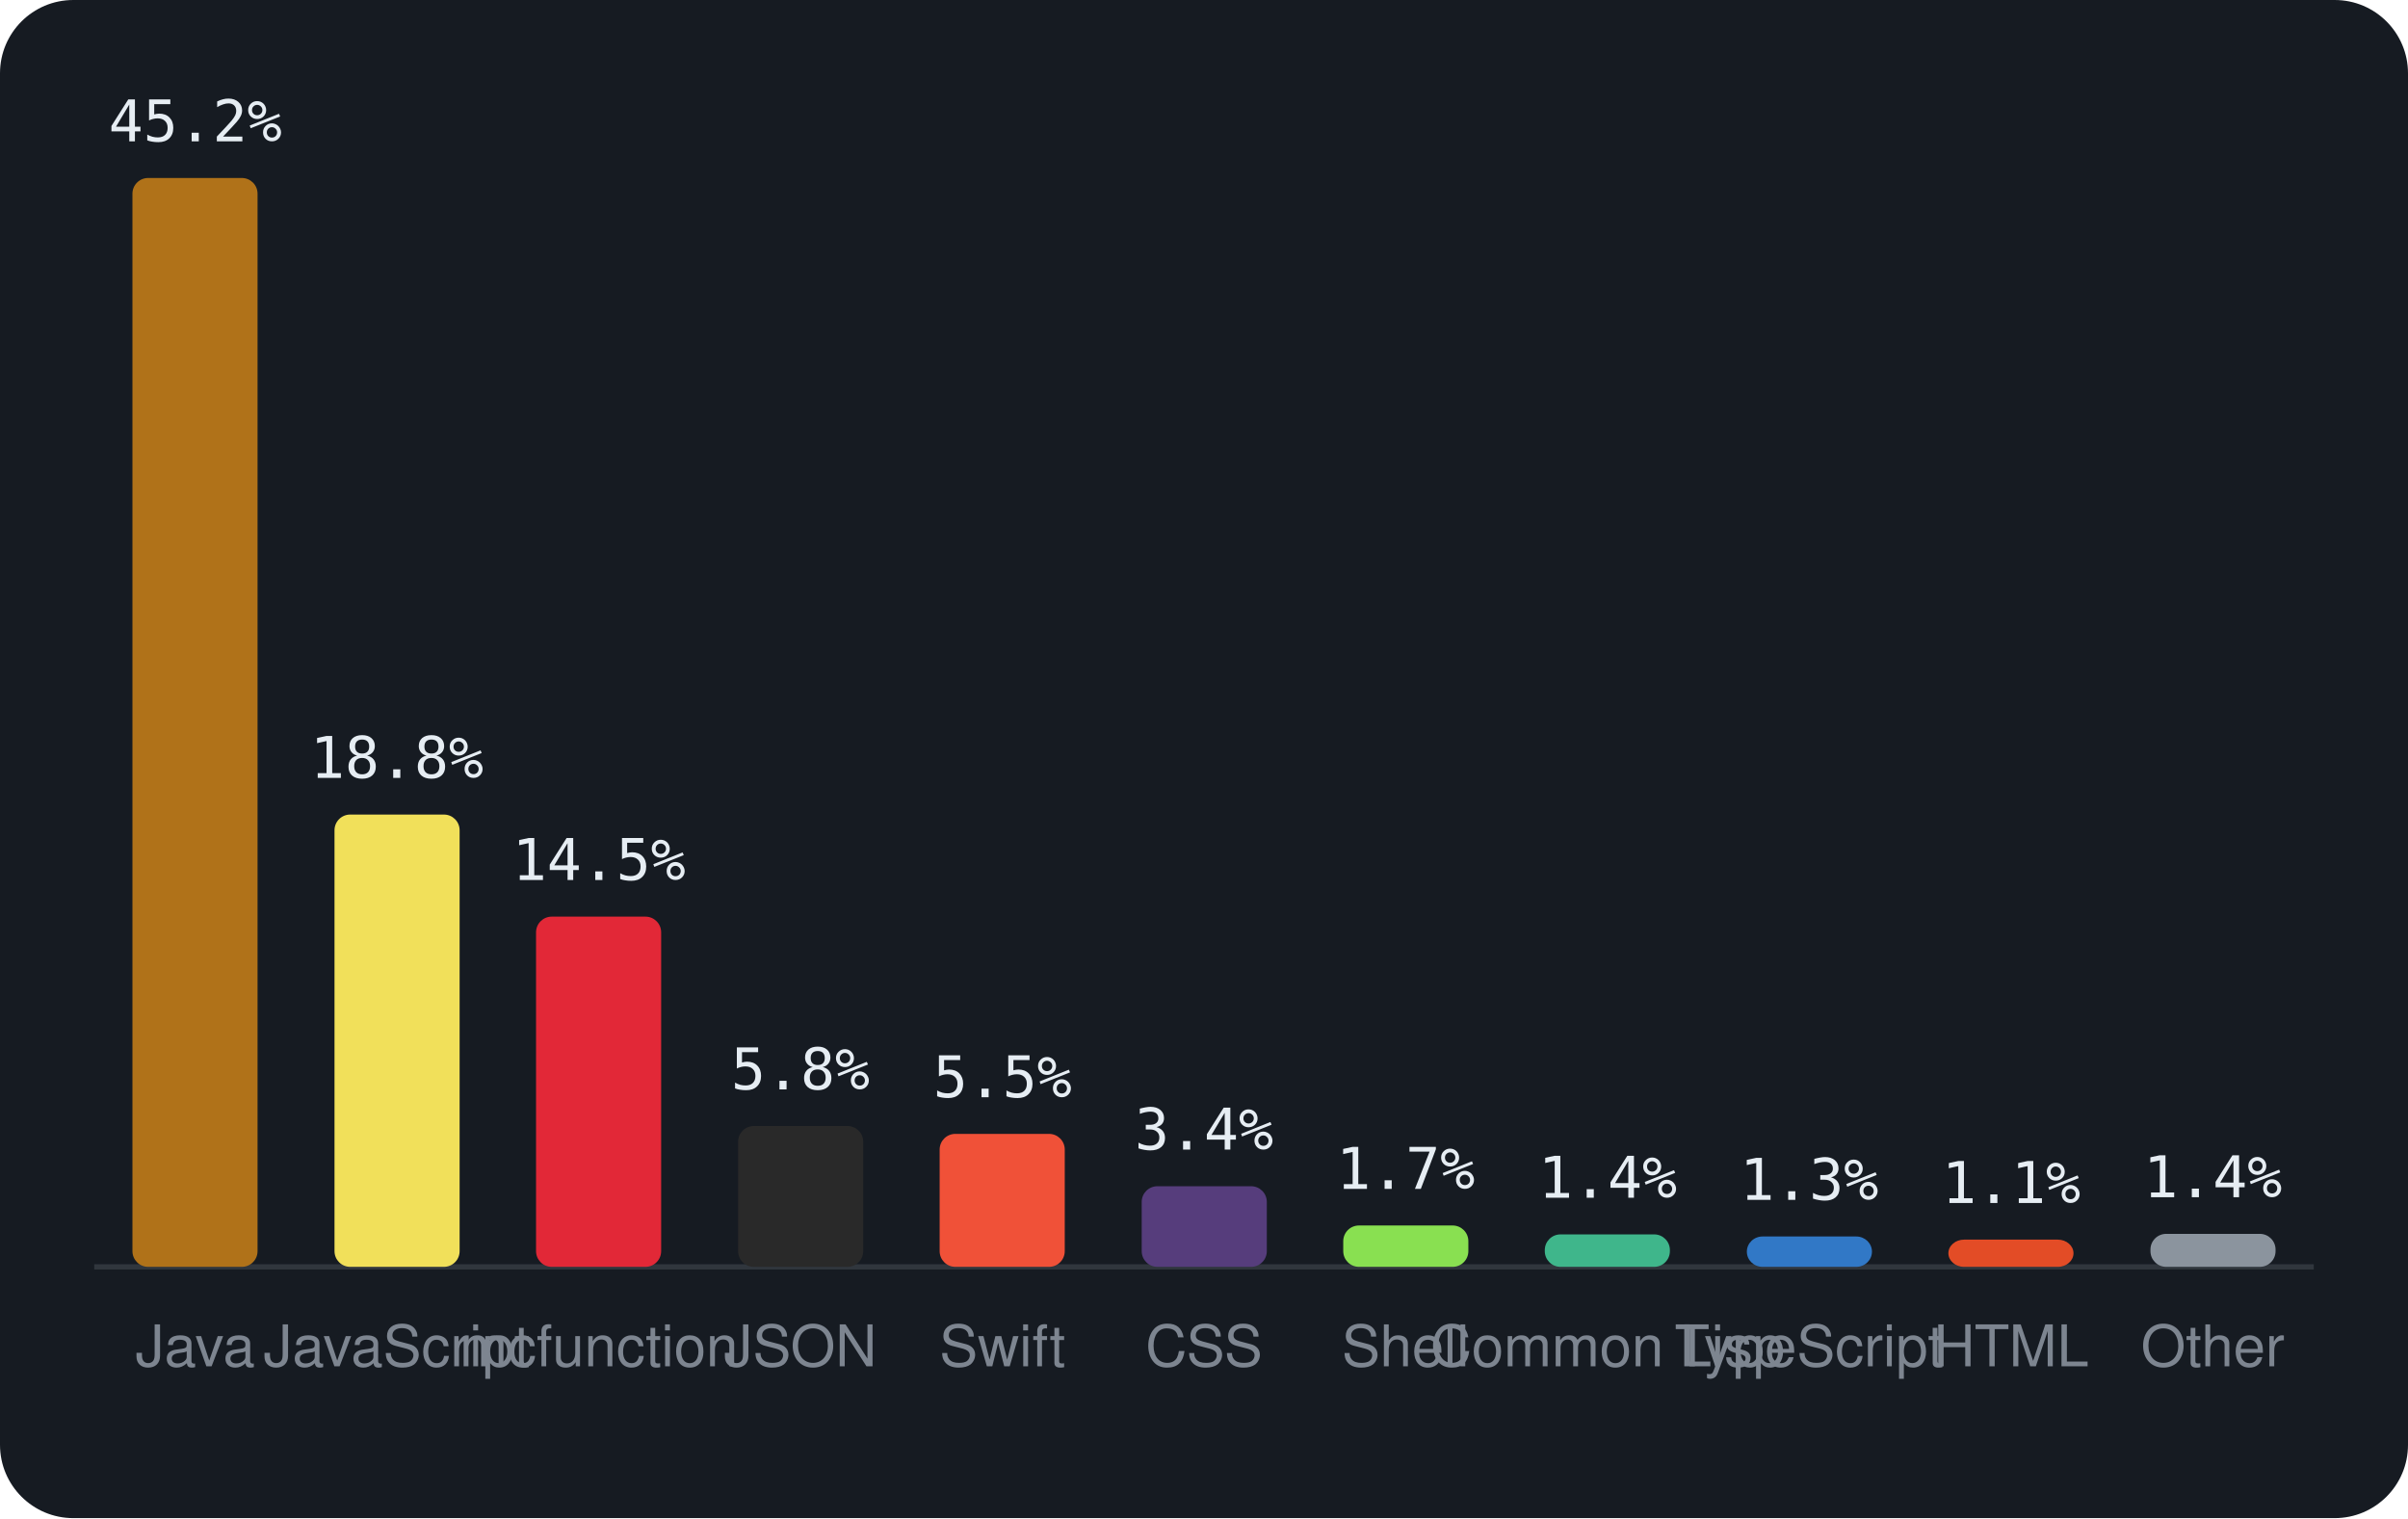
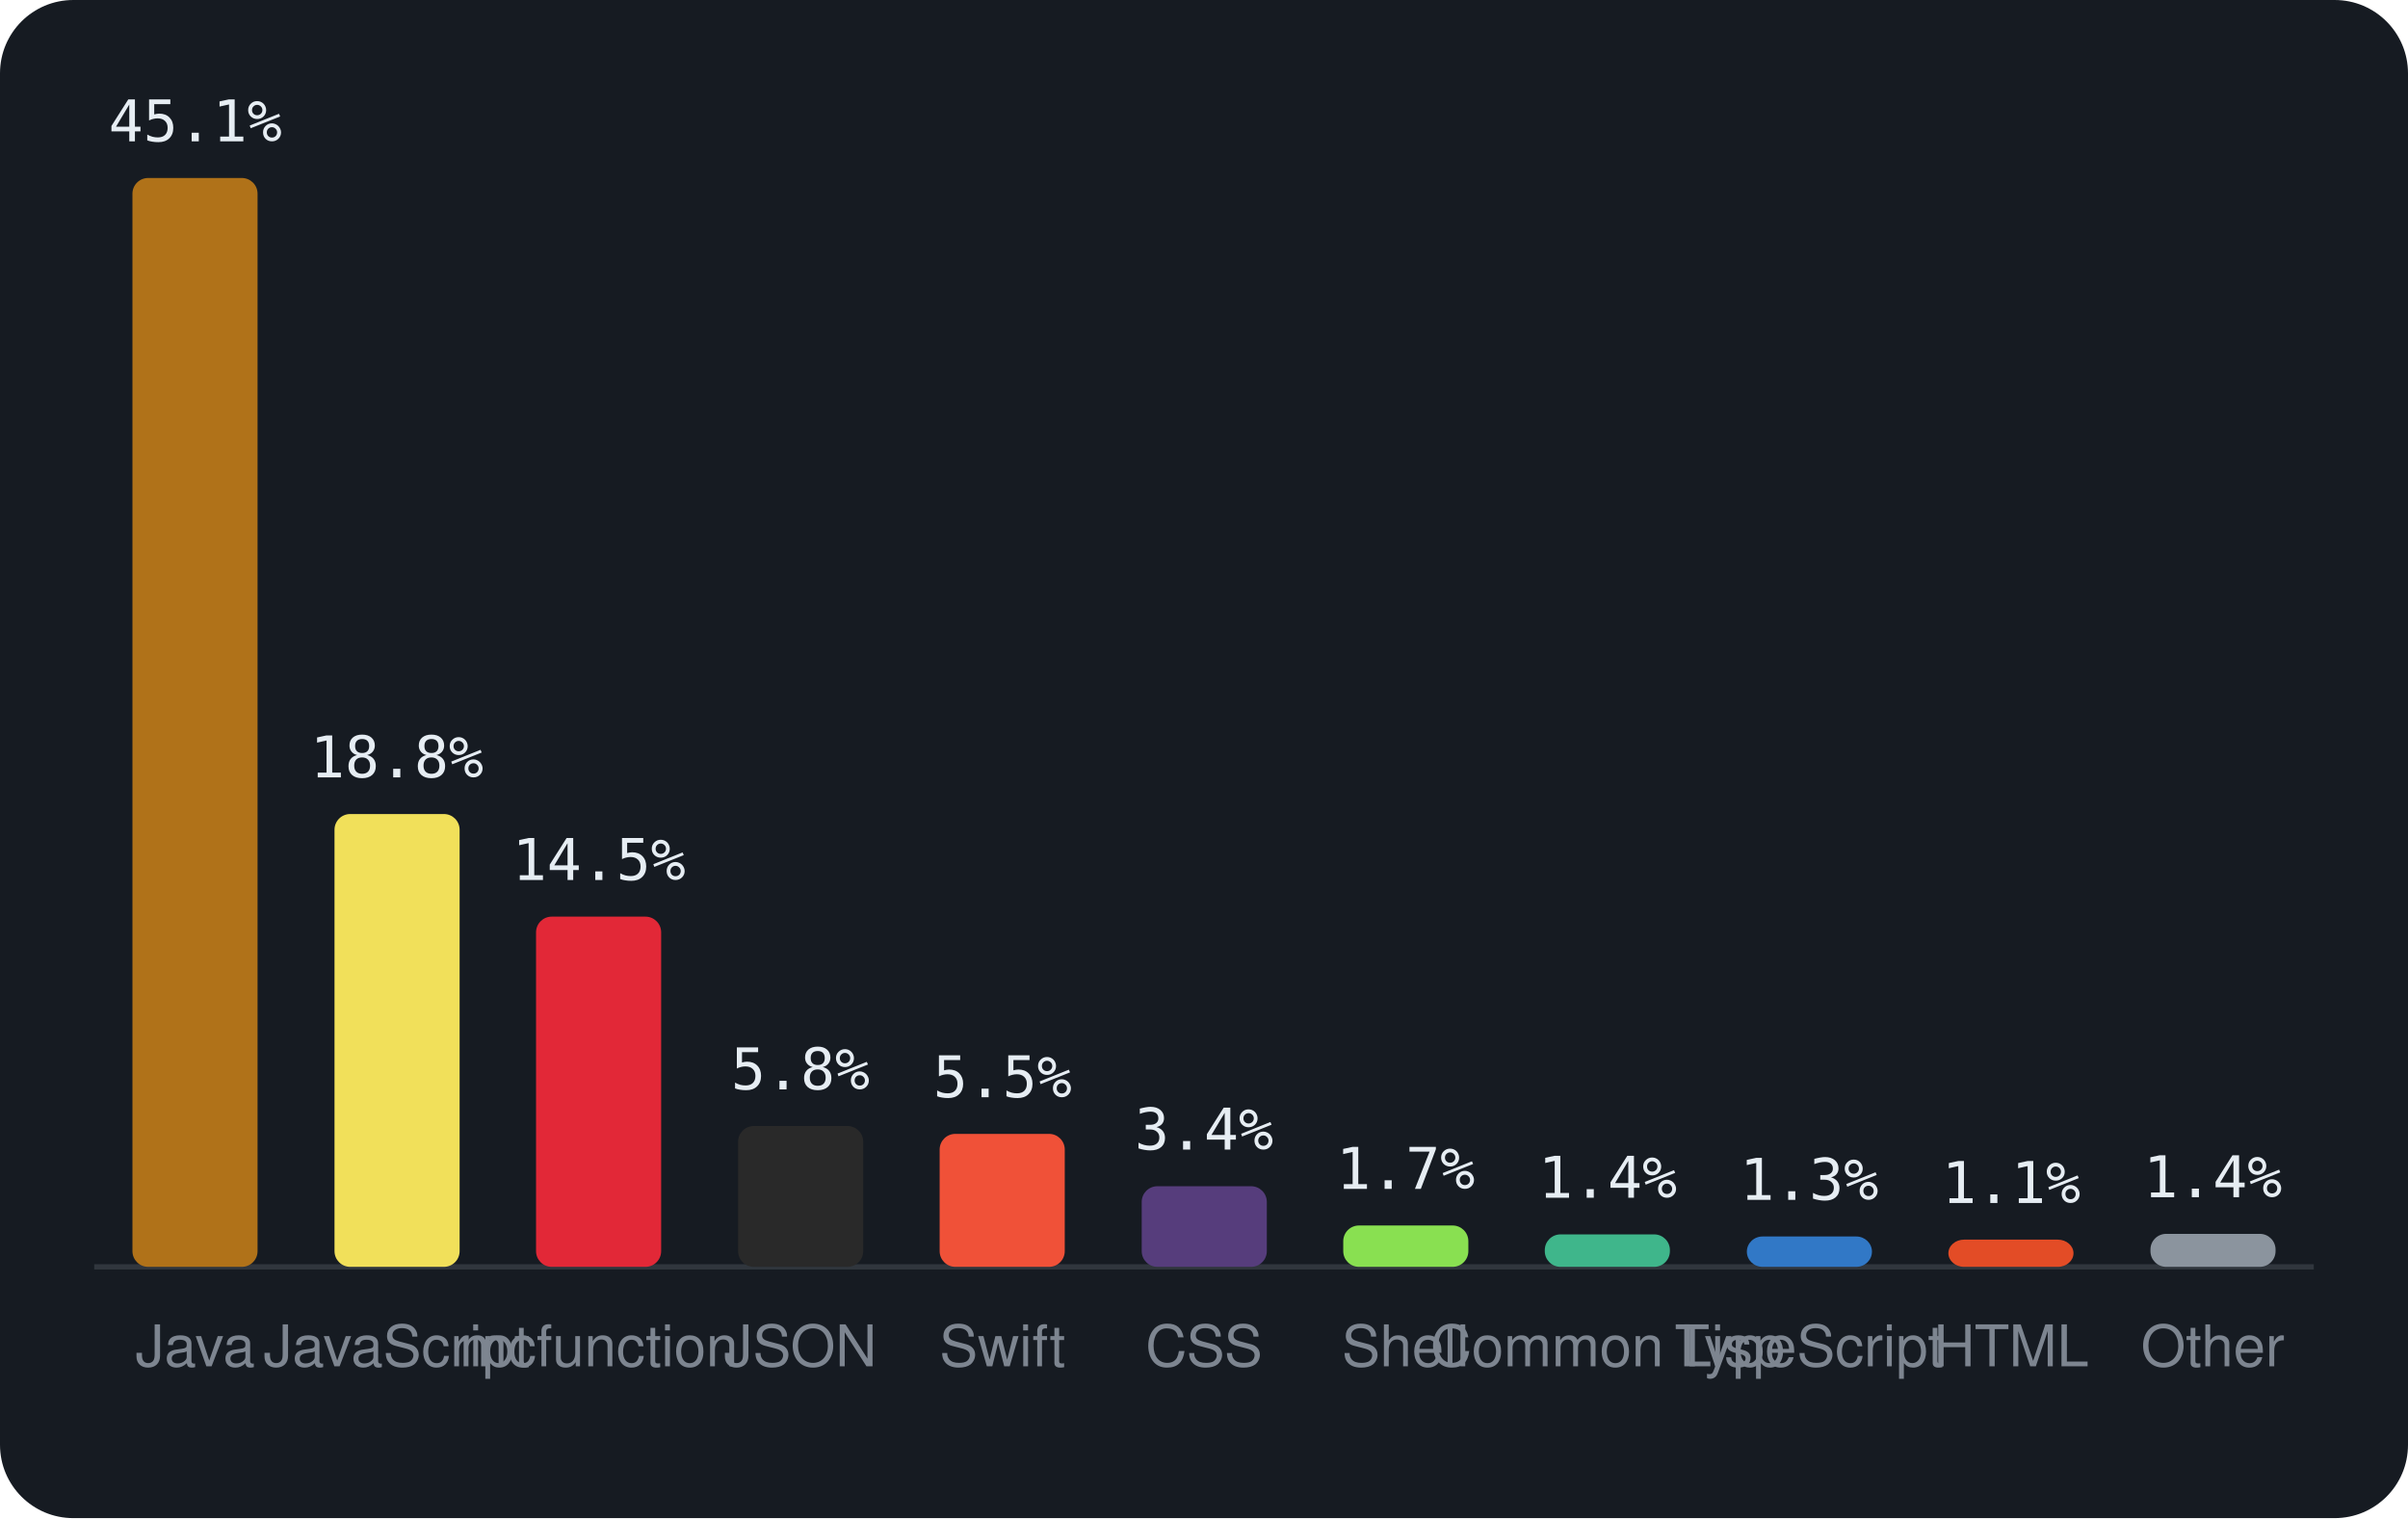
<svg xmlns="http://www.w3.org/2000/svg" viewBox="0 0 460 290" width="460" height="290" font-family="-apple-system,BlinkMacSystemFont,'Segoe UI',Helvetica,Arial,sans-serif">
  <rect width="460" height="290" rx="14" fill="#161b22" />
  <line x1="18" y1="242" x2="442" y2="242" stroke="#30363d" />
  <rect x="25.3" y="34.0" width="23.9" height="208.0" rx="3" fill="#b07219" />
-   <text x="37.3" y="27.0" text-anchor="middle" font-size="11" font-family="monospace" fill="#e6edf3">45.2%</text>
+   <text x="37.3" y="27.0" text-anchor="middle" font-size="11" font-family="monospace" fill="#e6edf3">45.1%</text>
  <text x="37.3" y="261" text-anchor="middle" font-size="11" fill="#7d8590">Java</text>
-   <rect x="63.9" y="155.6" width="23.9" height="86.4" rx="3" fill="#f1e05a" />
-   <text x="75.8" y="148.6" text-anchor="middle" font-size="11" font-family="monospace" fill="#e6edf3">18.8%</text>
+   <rect x="63.9" y="155.5" width="23.9" height="86.5" rx="3" fill="#f1e05a" />
+   <text x="75.8" y="148.5" text-anchor="middle" font-size="11" font-family="monospace" fill="#e6edf3">18.8%</text>
  <text x="75.8" y="261" text-anchor="middle" font-size="11" fill="#7d8590">JavaScript</text>
  <rect x="102.4" y="175.1" width="23.9" height="66.9" rx="3" fill="#E22837" />
  <text x="114.4" y="168.1" text-anchor="middle" font-size="11" font-family="monospace" fill="#e6edf3">14.5%</text>
  <text x="114.4" y="261" text-anchor="middle" font-size="11" fill="#7d8590">mcfunction</text>
  <rect x="141.0" y="215.1" width="23.9" height="26.9" rx="3" fill="#292929" />
  <text x="152.9" y="208.1" text-anchor="middle" font-size="11" font-family="monospace" fill="#e6edf3">5.8%</text>
  <text x="152.9" y="261" text-anchor="middle" font-size="11" fill="#7d8590">JSON</text>
  <rect x="179.5" y="216.6" width="23.9" height="25.4" rx="3" fill="#F05138" />
  <text x="191.5" y="209.6" text-anchor="middle" font-size="11" font-family="monospace" fill="#e6edf3">5.5%</text>
  <text x="191.5" y="261" text-anchor="middle" font-size="11" fill="#7d8590">Swift</text>
  <rect x="218.1" y="226.6" width="23.9" height="15.4" rx="3" fill="#563d7c" />
  <text x="230.0" y="219.6" text-anchor="middle" font-size="11" font-family="monospace" fill="#e6edf3">3.4%</text>
  <text x="230.0" y="261" text-anchor="middle" font-size="11" fill="#7d8590">CSS</text>
  <rect x="256.6" y="234.1" width="23.9" height="7.9" rx="3" fill="#89e051" />
  <text x="268.5" y="227.1" text-anchor="middle" font-size="11" font-family="monospace" fill="#e6edf3">1.7%</text>
  <text x="268.5" y="261" text-anchor="middle" font-size="11" fill="#7d8590">Shell</text>
  <rect x="295.1" y="235.8" width="23.9" height="6.2" rx="3" fill="#3fb68b" />
  <text x="307.1" y="228.8" text-anchor="middle" font-size="11" font-family="monospace" fill="#e6edf3">1.4%</text>
  <text x="307.1" y="261" text-anchor="middle" font-size="11" fill="#7d8590">Common Lisp</text>
  <rect x="333.7" y="236.2" width="23.9" height="5.8" rx="3" fill="#3178c6" />
  <text x="345.6" y="229.2" text-anchor="middle" font-size="11" font-family="monospace" fill="#e6edf3">1.3%</text>
  <text x="345.6" y="261" text-anchor="middle" font-size="11" fill="#7d8590">TypeScript</text>
  <rect x="372.2" y="236.8" width="23.9" height="5.2" rx="3" fill="#e34c26" />
  <text x="384.2" y="229.8" text-anchor="middle" font-size="11" font-family="monospace" fill="#e6edf3">1.1%</text>
  <text x="384.2" y="261" text-anchor="middle" font-size="11" fill="#7d8590">HTML</text>
  <rect x="410.8" y="235.7" width="23.9" height="6.3" rx="3" fill="#8b949e" />
  <text x="422.7" y="228.7" text-anchor="middle" font-size="11" font-family="monospace" fill="#e6edf3">1.4%</text>
  <text x="422.7" y="261" text-anchor="middle" font-size="11" fill="#7d8590">Other</text>
</svg>
